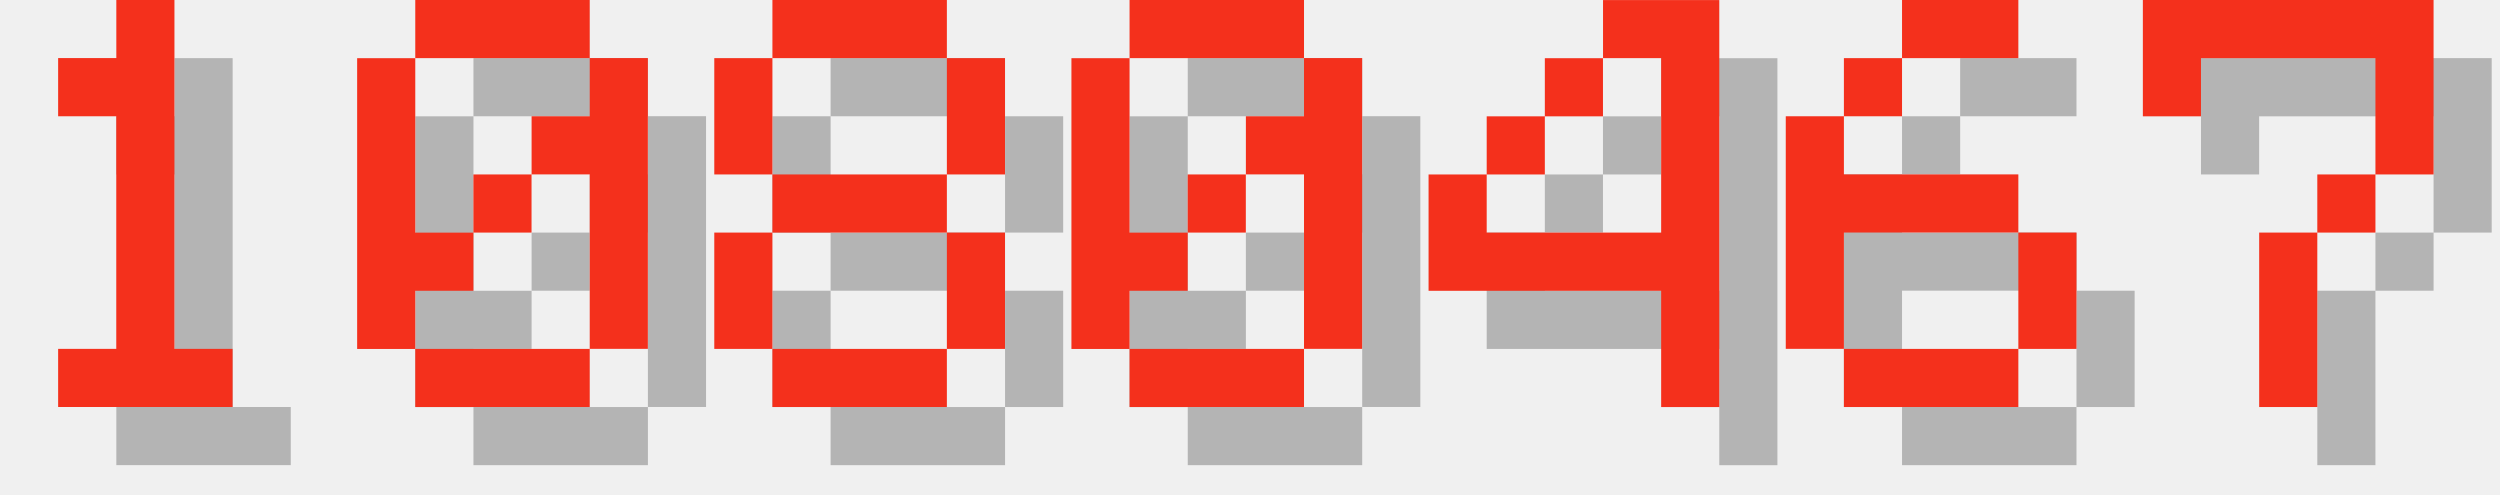
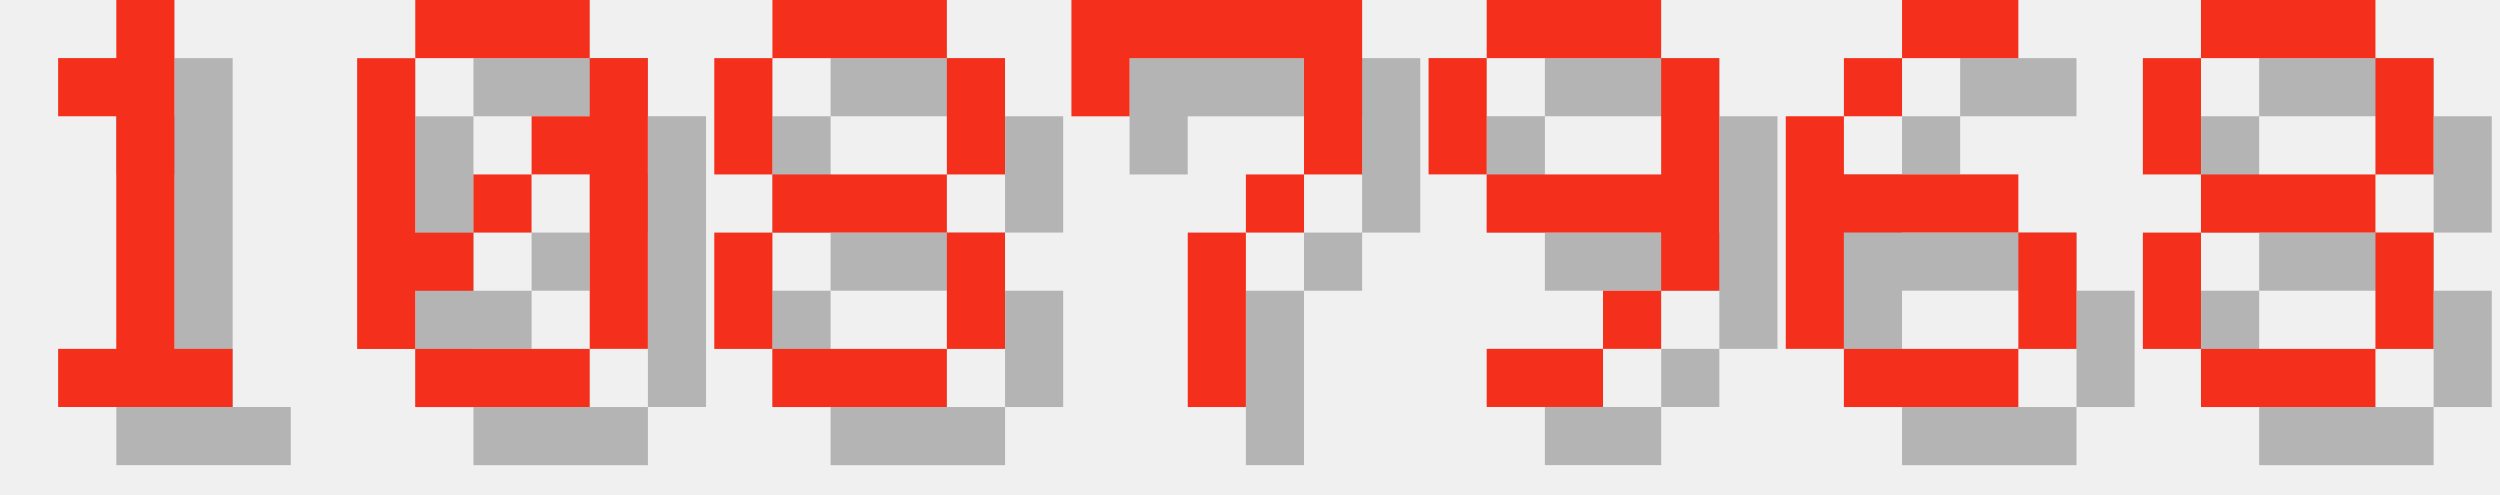
<svg xmlns="http://www.w3.org/2000/svg" version="1.1" width="182.0" height="36">
  <style>
        .text-foreground {
            fill: #F4301C;
        }
        .text-shadow {
            fill: #000000;
            fill-opacity: 0.25;
        }
    </style>
  <g class="digit" id="digit_1" transform="translate(0.0, 0), scale(4)">
    <path id="digit_1_shadow" class="text-shadow" d="m2.117 2.117v1.058h1.058v4.233h-1.058v1.058h3.175v-1.058h-1.058v-6.35h-1.058v1.058h-1.058z" fill-opacity=".5" style="paint-order:stroke fill markers" />
    <path id="digit_1_fg" class="text-foreground" d="m1.058 1.058v1.058h1.058v4.233h-1.058v1.058h3.175v-1.058h-1.058v-6.35h-1.058v1.058h-1.058z" fill="#fff" style="paint-order:stroke fill markers" />
  </g>
  <g class="digit" id="digit_0" transform="translate(26.0, 0), scale(4)">
    <path id="digit_0_shadow" class="text-shadow" d="m2.117 1.058v1.058h3.175v-1.058h-3.175zm3.175 1.058v1.058h-1.058v1.058h1.058v3.175h1.058v-5.292h-1.058zm0 5.292h-3.175v1.058h3.175v-1.058zm-3.175 0v-1.058h1.058v-1.058h-1.058v-3.175h-1.058v5.292h1.058zm1.058-2.117h1.058v-1.058h-1.058v1.058z" fill-opacity=".5" style="paint-order:stroke fill markers" />
    <path id="digit_0_fg" class="text-foreground" d="m1.058 0v1.058h3.175v-1.058h-3.175zm3.175 1.058v1.058h-1.058v1.058h1.058v3.175h1.058v-5.292h-1.058zm0 5.292h-3.175v1.058h3.175v-1.058zm-3.175 0v-1.058h1.058v-1.058h-1.058v-3.175h-1.058v5.292h1.058zm1.058-2.117h1.058v-1.058h-1.058v1.058z" fill="#fff" style="paint-order:stroke fill markers" />
  </g>
  <g class="digit" id="digit_8" transform="translate(52.0, 0), scale(4)">
    <path id="digit_8_shadow" class="text-shadow" d="m2.117 1.058v1.058h3.175v-1.058h-3.175zm3.175 1.058v2.117h1.058v-2.117h-1.058zm0 2.117h-3.175v1.058h3.175v-1.058zm0 1.058v2.117h1.058v-2.117h-1.058zm0 2.117h-3.175v1.058h3.175v-1.058zm-3.175 0v-2.117h-1.058v2.117h1.058zm0-3.175v-2.117h-1.058v2.117h1.058z" fill-opacity=".5" style="paint-order:stroke fill markers" />
    <path id="digit_8_fg" class="text-foreground" d="m1.058 0v1.058h3.175v-1.058h-3.175zm3.175 1.058v2.117h1.058v-2.117h-1.058zm0 2.117h-3.175v1.058h3.175v-1.058zm0 1.058v2.117h1.058v-2.117h-1.058zm0 2.117h-3.175v1.058h3.175v-1.058zm-3.175 0v-2.117h-1.058v2.117h1.058zm0-3.175v-2.117h-1.058v2.117h1.058z" fill="#fff" style="paint-order:stroke fill markers" />
  </g>
-   <g class="digit" id="digit_0" transform="translate(78.0, 0), scale(4)">
-     <path id="digit_0_shadow" class="text-shadow" d="m2.117 1.058v1.058h3.175v-1.058h-3.175zm3.175 1.058v1.058h-1.058v1.058h1.058v3.175h1.058v-5.292h-1.058zm0 5.292h-3.175v1.058h3.175v-1.058zm-3.175 0v-1.058h1.058v-1.058h-1.058v-3.175h-1.058v5.292h1.058zm1.058-2.117h1.058v-1.058h-1.058v1.058z" fill-opacity=".5" style="paint-order:stroke fill markers" />
-     <path id="digit_0_fg" class="text-foreground" d="m1.058 0v1.058h3.175v-1.058h-3.175zm3.175 1.058v1.058h-1.058v1.058h1.058v3.175h1.058v-5.292h-1.058zm0 5.292h-3.175v1.058h3.175v-1.058zm-3.175 0v-1.058h1.058v-1.058h-1.058v-3.175h-1.058v5.292h1.058zm1.058-2.117h1.058v-1.058h-1.058v1.058z" fill="#fff" style="paint-order:stroke fill markers" />
+   <g class="digit" id="digit_7" transform="translate(78.0, 0), scale(4)">
+     <path id="digit_7_shadow" class="text-shadow" d="m1.058 1.058 2e-6 2.117h1.058v-1.058h3.175v1.058l2e-7 1.058h-1.058v1.058h-1.058l4e-7 3.175 1.058 1e-7v-3.175h1.058v-1.058h1.058l5e-7 -1.058v-2.117z" fill-opacity=".5" style="paint-order:stroke fill markers" />
+     <path id="digit_7_fg" class="text-foreground" d="m0 0 2e-6 2.117h1.058v-1.058h3.175v1.058l2e-7 1.058h-1.058v1.058h-1.058l4e-7 3.175 1.058 1e-7v-3.175h1.058v-1.058h1.058l5e-7 -1.058v-2.117z" fill="#fff" style="paint-order:stroke fill markers" />
  </g>
-   <g class="digit" id="digit_4" transform="translate(104.0, 0), scale(4)">
-     <path id="digit_4_shadow" class="text-shadow" d="m4.233 1.058v1.058h1.058v3.175h-3.175v-1.058h-1.058v2.117h4.233v2.117h1.058v-7.408h-2.117zm-2.117 3.175h1.058v-1.058h-1.058v1.058zm1.058-1.058h1.058v-1.058h-1.058v1.058z" fill-opacity=".5" style="paint-order:stroke fill markers" />
-     <path id="digit_4_fg" class="text-foreground" d="m3.175 0v1.058h1.058v3.175h-3.175v-1.058h-1.058v2.117h4.233v2.117h1.058v-7.408h-2.117zm-2.117 3.175h1.058v-1.058h-1.058v1.058zm1.058-1.058h1.058v-1.058h-1.058v1.058z" fill="#fff" style="paint-order:stroke fill markers" />
+   <g class="digit" id="digit_9" transform="translate(104.0, 0), scale(4)">
+     <path id="digit_9_shadow" class="text-shadow" d="m2.117 1.058v1.058h3.175v-1.058h-3.175zm3.175 1.058v2.117h-3.175v1.058h3.175v1.058h1.058v-4.233h-1.058zm0 4.233h-1.058v1.058h1.058v-1.058zm-1.058 1.058h-2.117v1.058h2.117v-1.058zm-2.117-3.175v-2.117h-1.058v2.117h1.058z" fill-opacity=".5" style="paint-order:stroke fill markers" />
+     <path id="digit_9_fg" class="text-foreground" d="m1.058 0v1.058h3.175v-1.058h-3.175zm3.175 1.058v2.117h-3.175v1.058h3.175v1.058h1.058v-4.233h-1.058zm0 4.233h-1.058v1.058h1.058v-1.058zm-1.058 1.058h-2.117v1.058h2.117v-1.058zm-2.117-3.175v-2.117h-1.058v2.117h1.058z" fill="#fff" style="paint-order:stroke fill markers" />
  </g>
  <g class="digit" id="digit_6" transform="translate(130.0, 0), scale(4)">
    <path id="digit_6_shadow" class="text-shadow" d="m3.175 1.058v1.058h2.117v-1.058h-2.117zm0 1.058h-1.058v1.058h1.058v-1.058zm-1.058 1.058h-1.058v4.233h1.058v-2.117h3.175v-1.058h-3.175v-1.058zm3.175 2.117v2.117h1.058v-2.117h-1.058zm0 2.117h-3.175v1.058h3.175v-1.058z" fill-opacity=".5" style="paint-order:stroke fill markers" />
    <path id="digit_6_fg" class="text-foreground" d="m2.117 0v1.058h2.117v-1.058h-2.117zm0 1.058h-1.058v1.058h1.058v-1.058zm-1.058 1.058h-1.058v4.233h1.058v-2.117h3.175v-1.058h-3.175v-1.058zm3.175 2.117v2.117h1.058v-2.117h-1.058zm0 2.117h-3.175v1.058h3.175v-1.058z" fill="#fff" style="paint-order:stroke fill markers" />
  </g>
-   <g class="digit" id="digit_7" transform="translate(156.0, 0), scale(4)">
-     <path id="digit_7_shadow" class="text-shadow" d="m1.058 1.058 2e-6 2.117h1.058v-1.058h3.175v1.058l2e-7 1.058h-1.058v1.058h-1.058l4e-7 3.175 1.058 1e-7v-3.175h1.058v-1.058h1.058l5e-7 -1.058v-2.117z" fill-opacity=".5" style="paint-order:stroke fill markers" />
-     <path id="digit_7_fg" class="text-foreground" d="m0 0 2e-6 2.117h1.058v-1.058h3.175v1.058l2e-7 1.058h-1.058v1.058h-1.058l4e-7 3.175 1.058 1e-7v-3.175h1.058v-1.058h1.058l5e-7 -1.058v-2.117z" fill="#fff" style="paint-order:stroke fill markers" />
+   <g class="digit" id="digit_8" transform="translate(156.0, 0), scale(4)">
+     <path id="digit_8_shadow" class="text-shadow" d="m2.117 1.058v1.058h3.175v-1.058h-3.175zm3.175 1.058v2.117h1.058v-2.117h-1.058zm0 2.117h-3.175v1.058h3.175v-1.058zm0 1.058v2.117h1.058v-2.117h-1.058zm0 2.117h-3.175v1.058h3.175v-1.058zm-3.175 0v-2.117h-1.058v2.117h1.058zm0-3.175v-2.117h-1.058v2.117h1.058z" fill-opacity=".5" style="paint-order:stroke fill markers" />
+     <path id="digit_8_fg" class="text-foreground" d="m1.058 0v1.058h3.175v-1.058h-3.175zm3.175 1.058v2.117h1.058v-2.117h-1.058zm0 2.117h-3.175v1.058h3.175v-1.058zm0 1.058v2.117h1.058v-2.117h-1.058zm0 2.117h-3.175v1.058h3.175v-1.058zm-3.175 0v-2.117h-1.058v2.117h1.058zm0-3.175v-2.117h-1.058v2.117h1.058z" fill="#fff" style="paint-order:stroke fill markers" />
  </g>
</svg>
